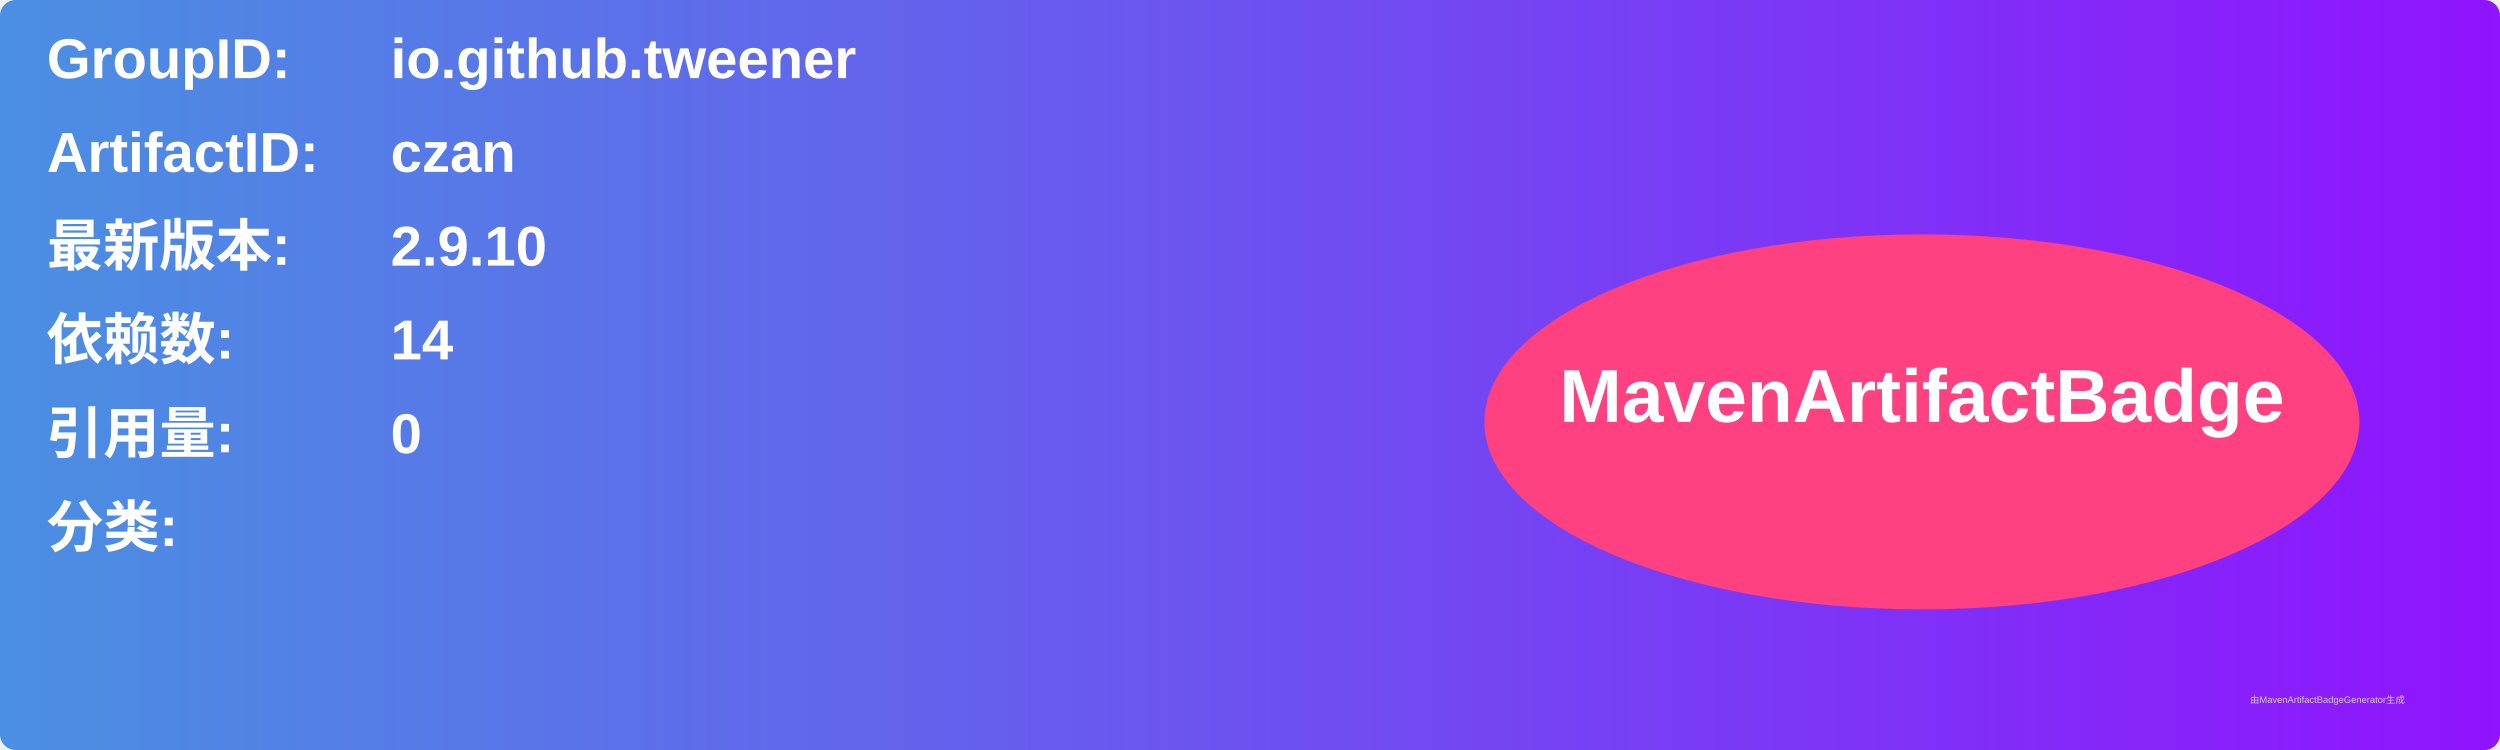
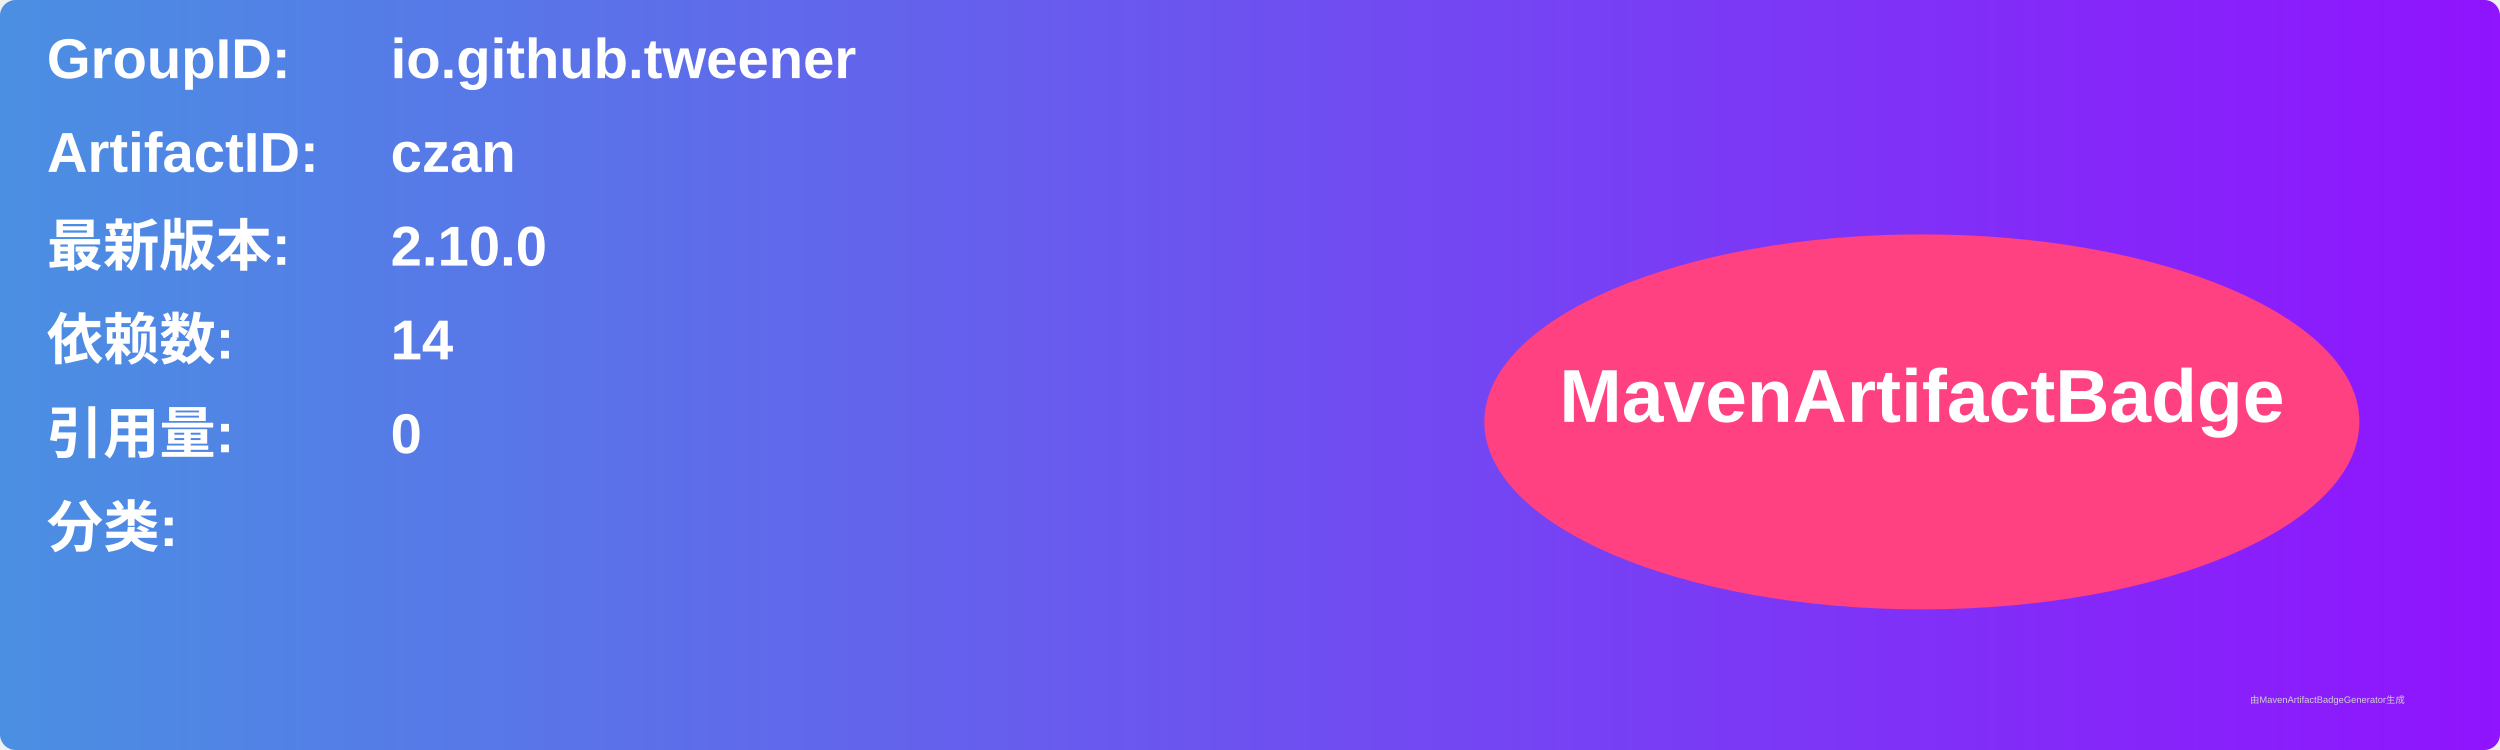
<svg xmlns="http://www.w3.org/2000/svg" width="800" height="240" viewBox="0 0 800 240">
  <linearGradient id="grad" x1="0%" y1="0%" x2="100%" y2="0%">
    <stop offset="0%" stop-color="#4a90e2" />
    <stop offset="100%" stop-color="#9013fe" />
  </linearGradient>
  <rect width="100%" height="100%" rx="5" ry="5" fill="url(#grad)" />
  <g transform="translate(15, 15)">
    <text x="0" y="10" font-family="Arial" font-size="18" fill="white" font-weight="bold" width="260">GroupID:</text>
    <text x="110" y="10" font-family="Arial" font-size="18" fill="white" font-weight="bold" width="460">io.github.tweener</text>
    <text x="0" y="40" font-family="Arial" font-size="18" fill="white" font-weight="bold" width="260">ArtifactID:</text>
    <text x="110" y="40" font-family="Arial" font-size="18" fill="white" font-weight="bold" width="460">czan</text>
    <text x="0" y="70" font-family="Arial" font-size="18" fill="white" font-weight="bold">最新版本:</text>
    <text x="110" y="70" font-family="Arial" font-size="18" fill="white" font-weight="bold">
-       <tspan font-weight="bold">2.9.10</tspan>
+       <tspan font-weight="bold">2.10.0</tspan>
    </text>
    <text x="0" y="100" font-family="Arial" font-size="18" fill="white" font-weight="bold">依赖数: </text>
    <text x="110" y="100" font-family="Arial" font-size="18" fill="white">
      <tspan font-weight="bold">14</tspan>
    </text>
    <text x="0" y="130" font-family="Arial" font-size="18" fill="white" font-weight="bold">引用量: </text>
    <text x="110" y="130" font-family="Arial" font-size="18" fill="white">
      <tspan font-weight="bold">0</tspan>
    </text>
    <text x="0" y="160" font-family="Arial" font-size="18" fill="white" font-weight="bold">分类:</text>
    <text x="10" y="190" font-family="Arial" font-size="10" fill="white">
      <tspan font-weight="bold" />
    </text>
    <ellipse cx="600" cy="120" rx="140" ry="60" fill="#ff4081" />
    <text x="600" y="120" text-anchor="middle" font-family="Arial" font-size="24" fill="white" font-weight="bold">MavenArtifactBadge</text>
  </g>
  <text x="720" y="225" font-family="Arial" font-size="3" fill="#d0d0d0">由MavenArtifactBadgeGenerator生成</text>
</svg>
